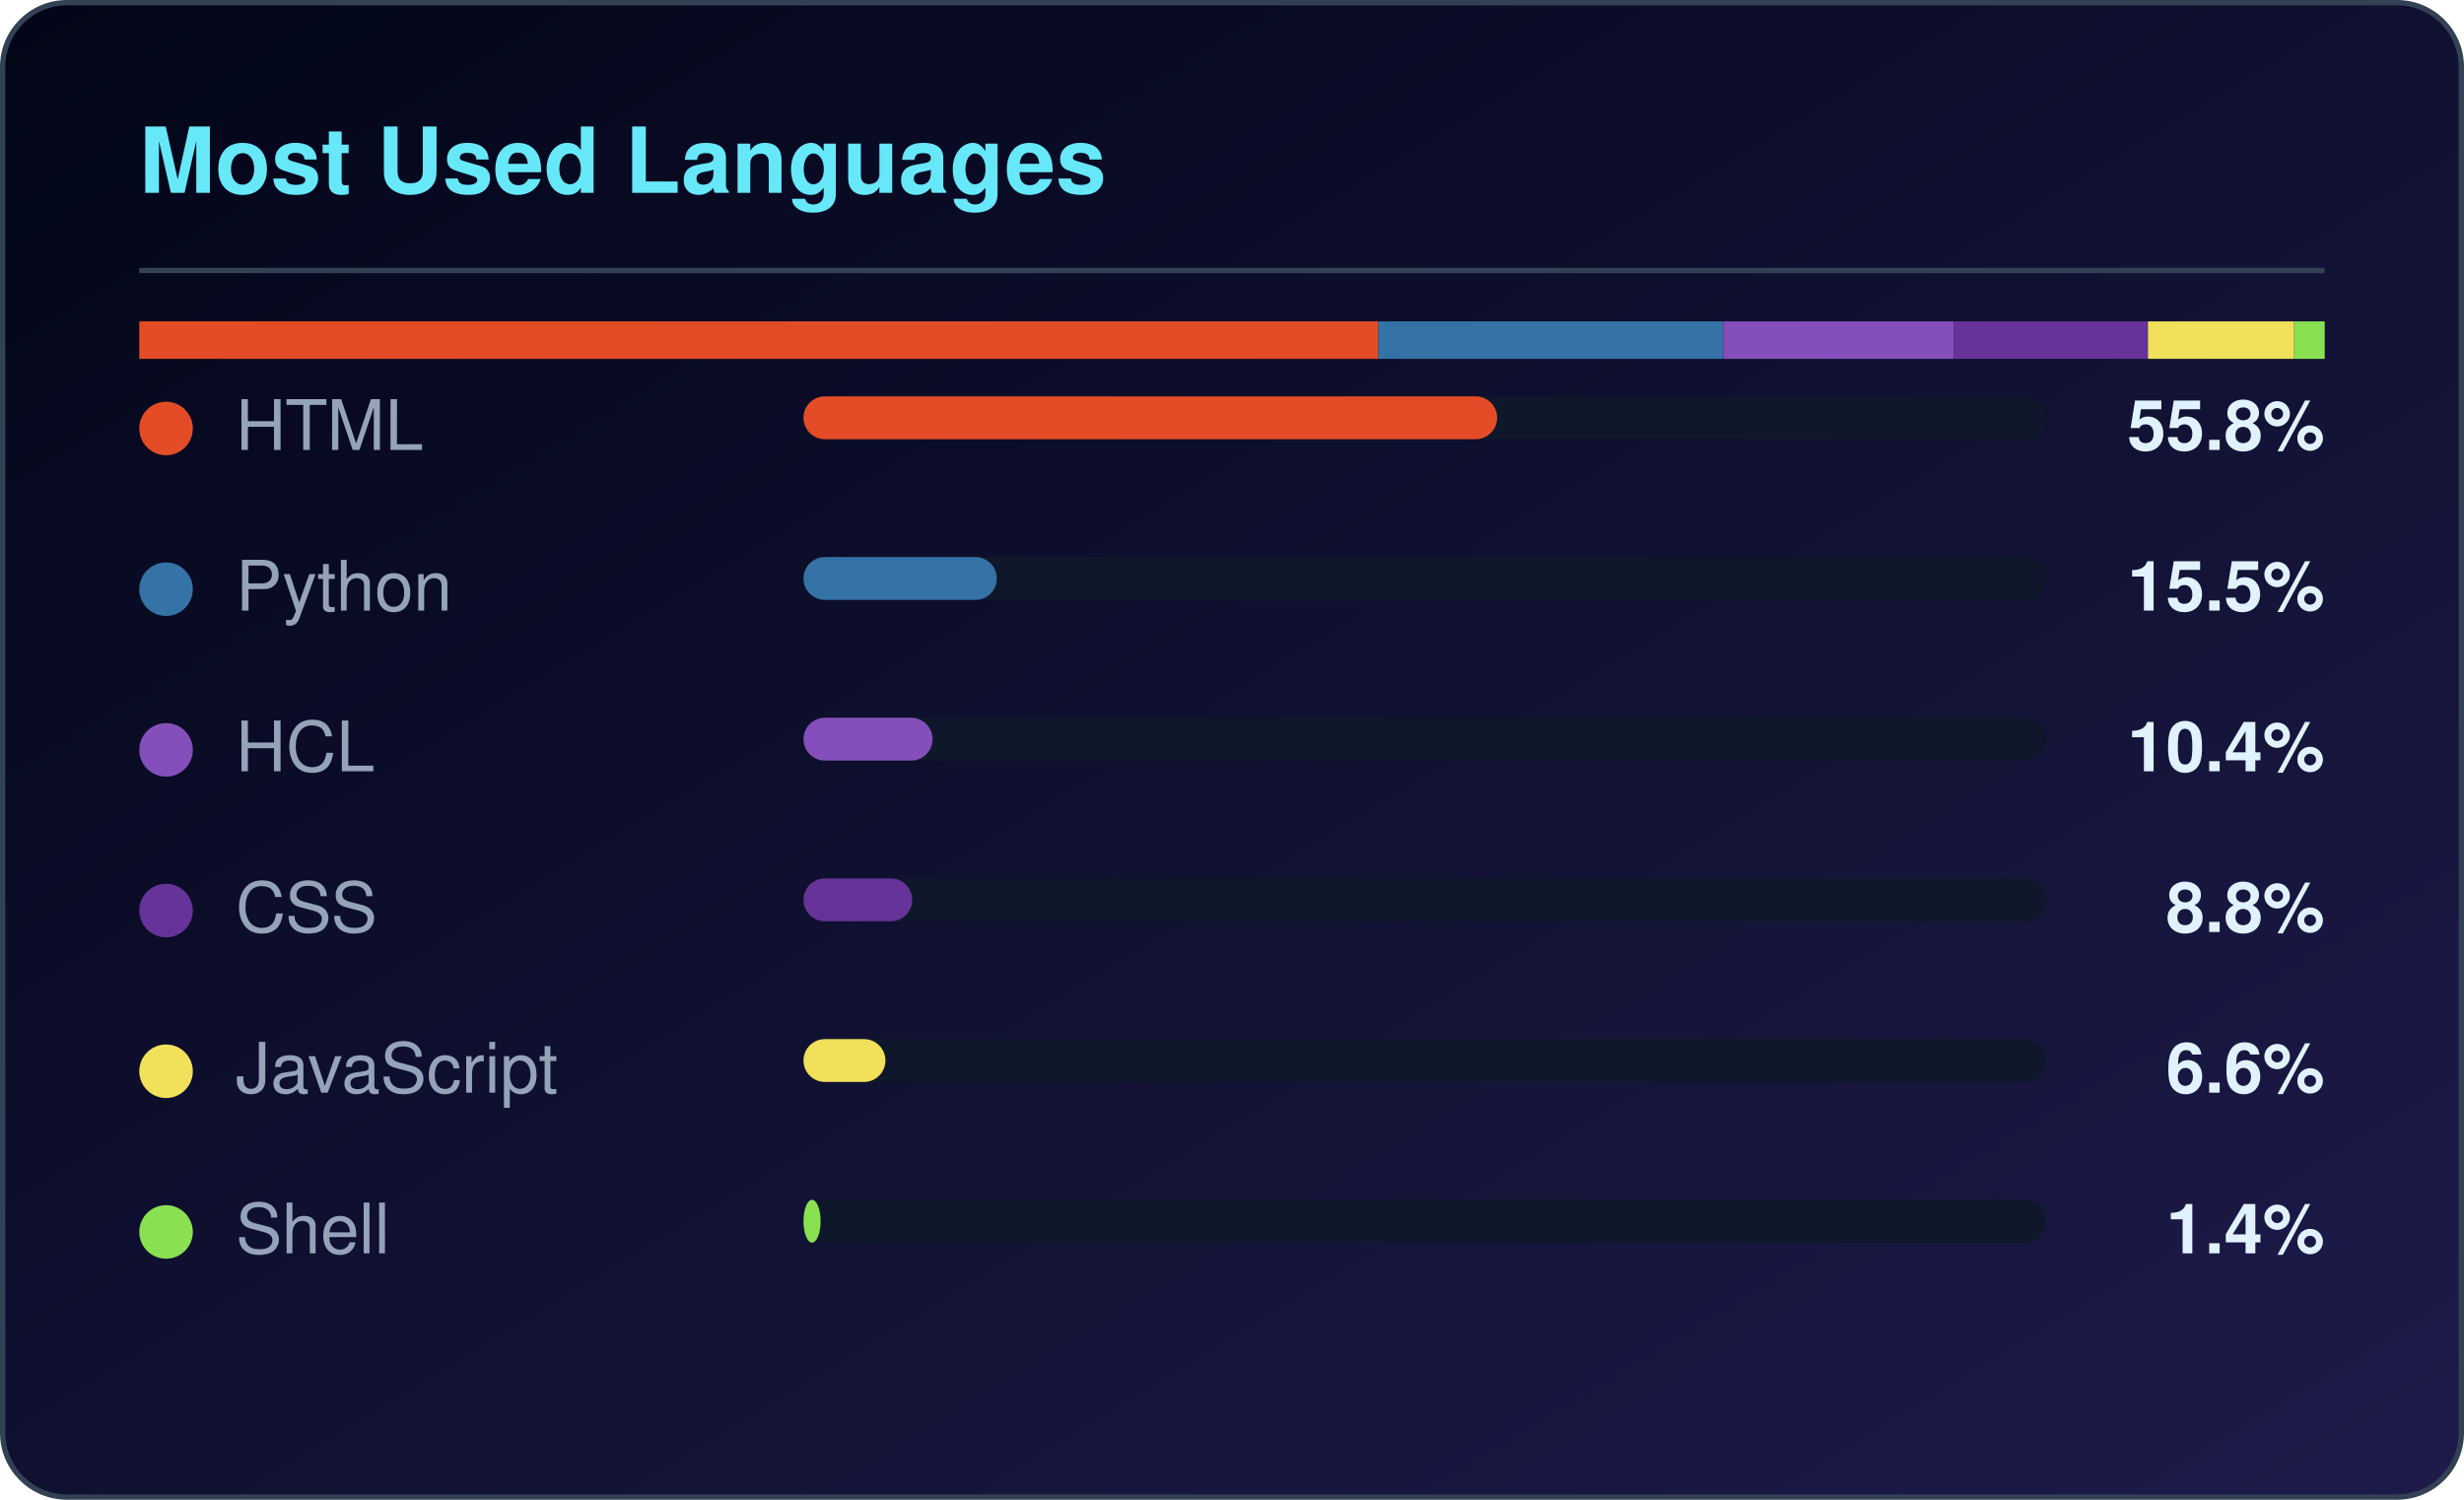
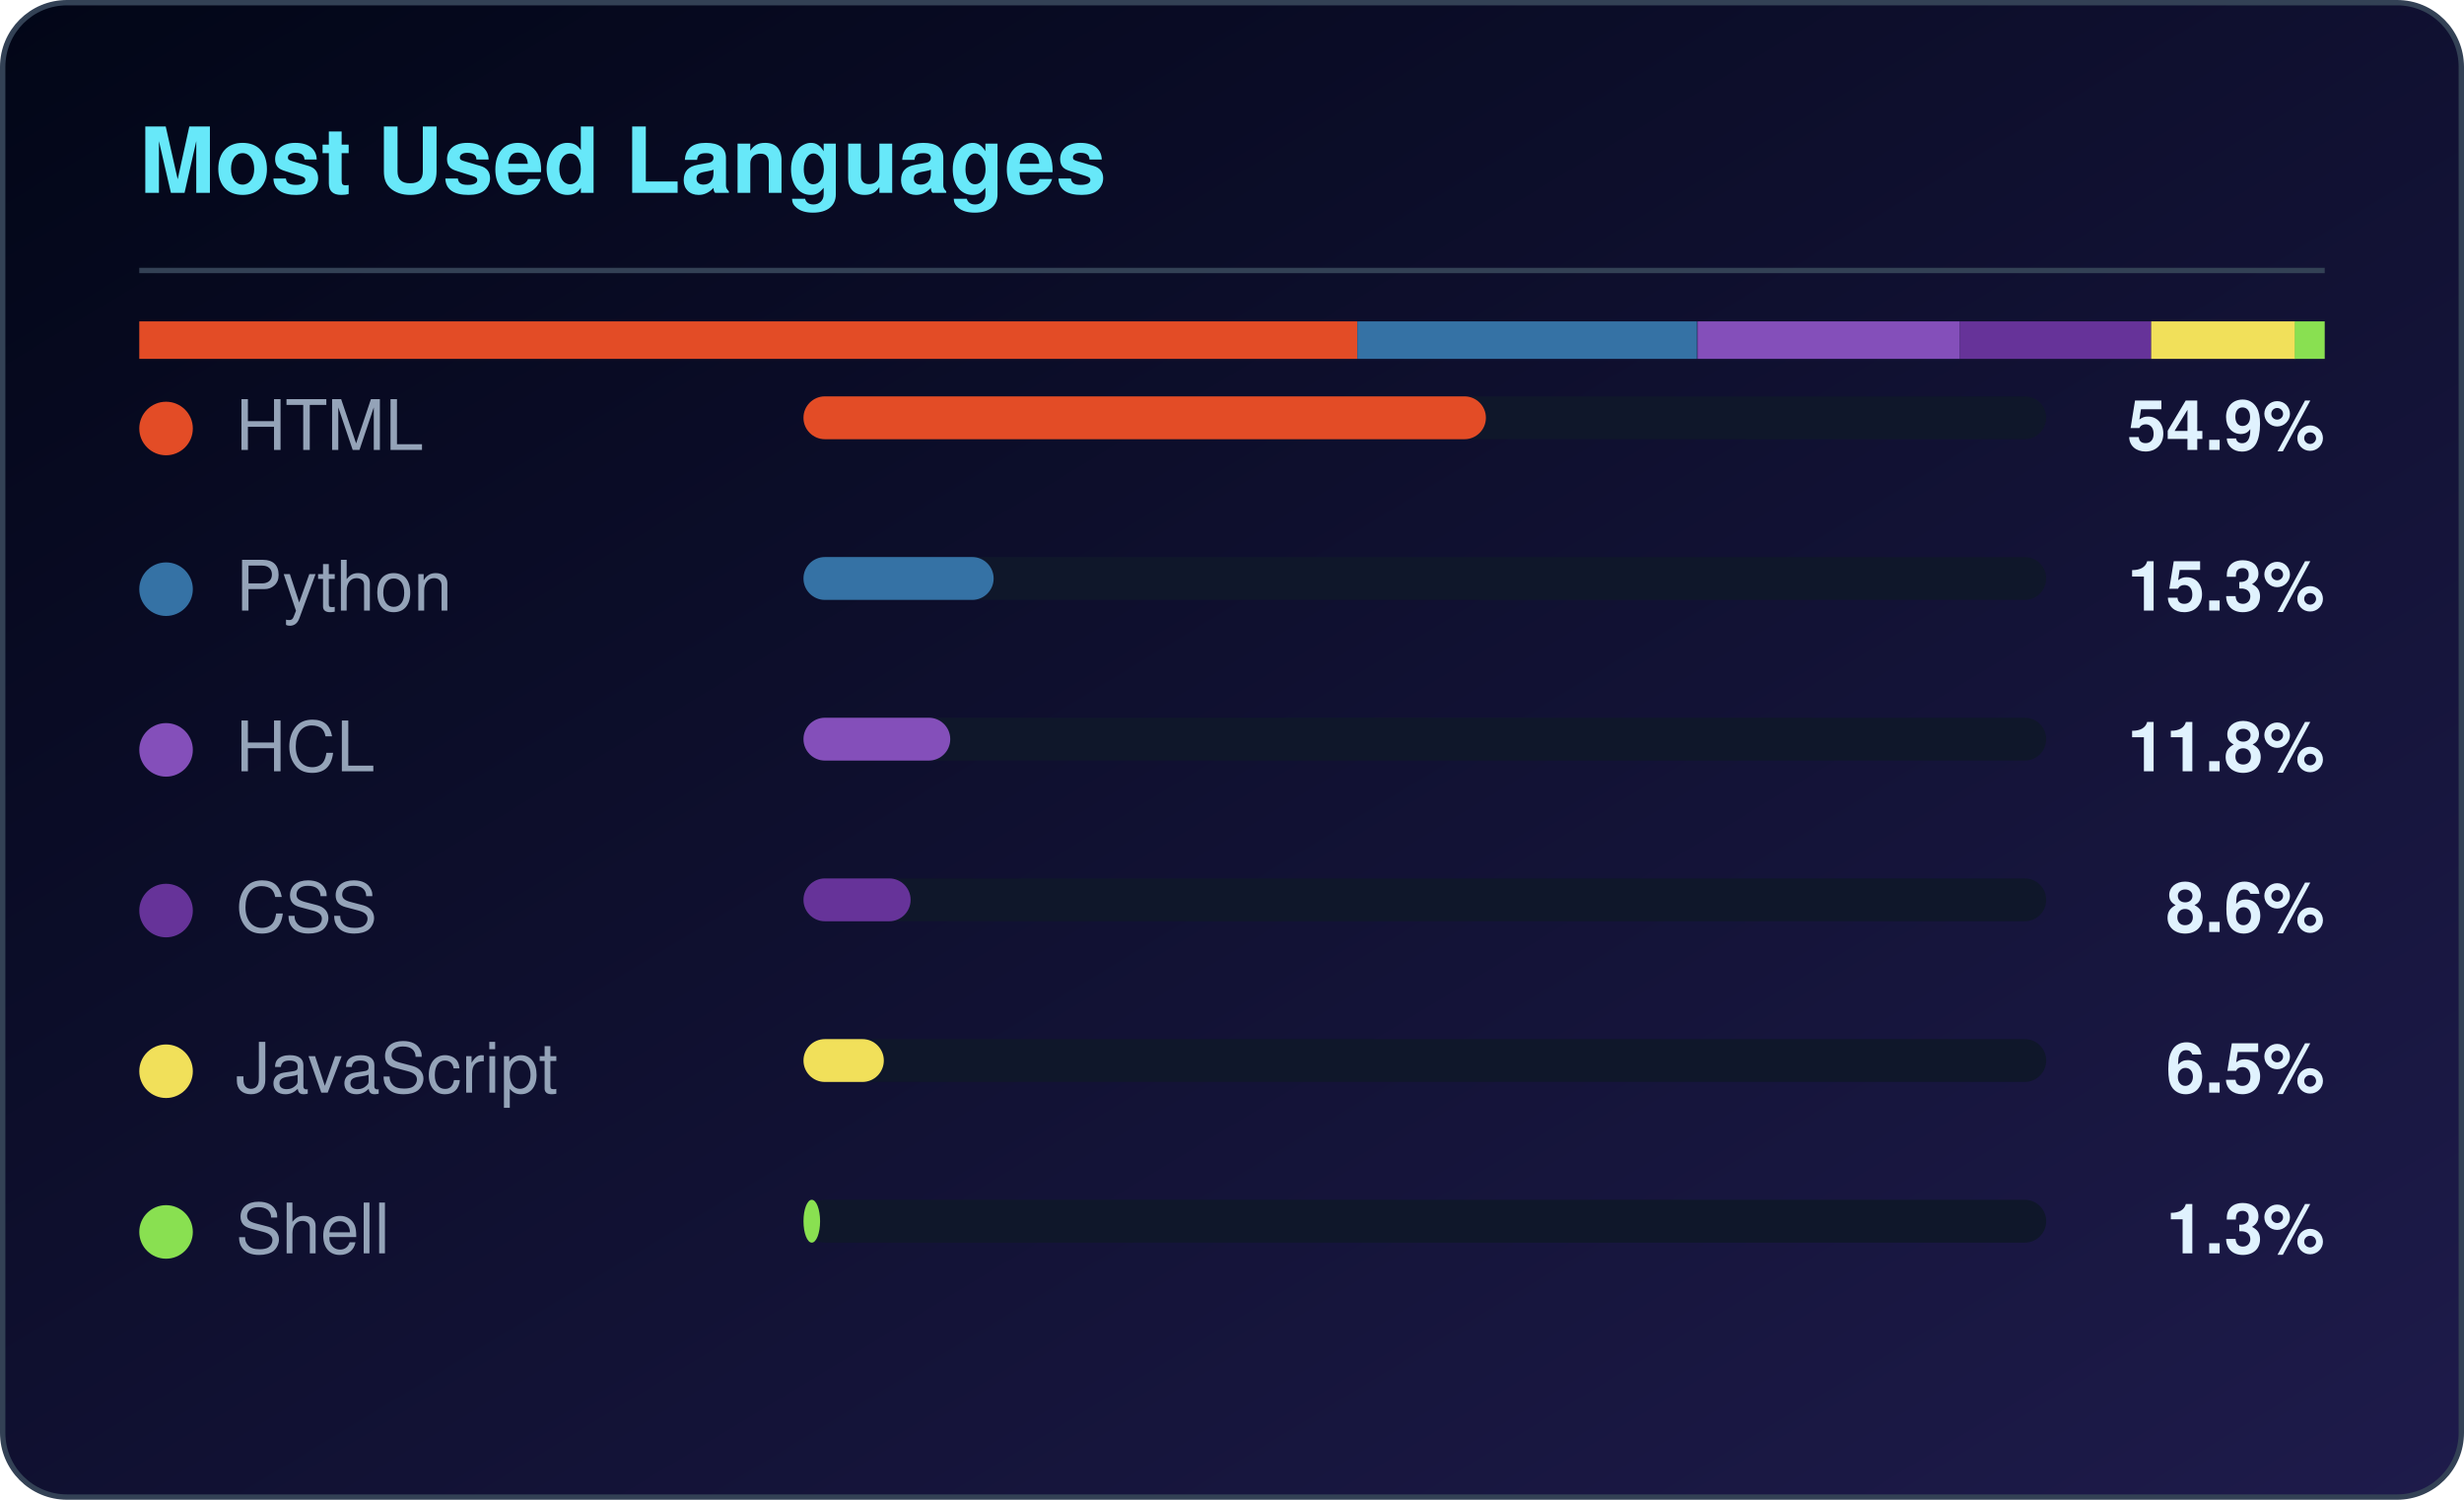
<svg xmlns="http://www.w3.org/2000/svg" width="460" height="280" viewBox="0 0 460 280" role="img" aria-label="Most used languages for CloudTechDevOps">
  <defs>
    <linearGradient id="lbg" x1="0%" y1="0%" x2="100%" y2="100%">
      <stop offset="0%" stop-color="#020617" />
      <stop offset="100%" stop-color="#1e1b4b" />
    </linearGradient>
  </defs>
  <rect x="0.5" y="0.5" width="459" height="279" rx="12" fill="url(#lbg)" stroke="#334155" />
  <text x="26" y="36" fill="#67e8f9" font-family="Segoe UI,Helvetica,Arial,sans-serif" font-size="17" font-weight="600">Most Used Languages</text>
  <rect x="26" y="50" width="408" height="1" fill="#334155" />
-   <rect x="26.0" y="60" width="231.3" height="7" fill="#e34c26" />
-   <rect x="257.3" y="60" width="64.4" height="7" fill="#3572A5" />
-   <rect x="321.7" y="60" width="43.0" height="7" fill="#844FBA" />
-   <rect x="364.7" y="60" width="36.3" height="7" fill="#663399" />
-   <rect x="401.0" y="60" width="27.3" height="7" fill="#f1e05a" />
-   <rect x="428.3" y="60" width="5.7" height="7" fill="#89e051" />
+   <rect x="26.0" y="60" width="227.4" height="7" fill="#e34c26" />
+   <rect x="253.4" y="60" width="63.4" height="7" fill="#3572A5" />
+   <rect x="316.9" y="60" width="49.0" height="7" fill="#844FBA" />
+   <rect x="365.9" y="60" width="35.7" height="7" fill="#663399" />
+   <rect x="401.6" y="60" width="26.9" height="7" fill="#f1e05a" />
+   <rect x="428.4" y="60" width="5.6" height="7" fill="#89e051" />
  <circle cx="31" cy="80" r="5" fill="#e34c26" />
  <text x="44" y="84" fill="#94a3b8" font-family="Segoe UI,Helvetica,Arial,sans-serif" font-size="13">HTML</text>
  <rect x="150" y="74" width="232" height="8" rx="4" fill="#0f172a" />
-   <rect x="150" y="74" width="129.5" height="8" rx="4" fill="#e34c26" />
-   <text x="434" y="84" fill="#e0f2fe" text-anchor="end" font-family="Segoe UI,Helvetica,Arial,sans-serif" font-size="13" font-weight="600">55.8%</text>
+   <rect x="150" y="74" width="127.4" height="8" rx="4" fill="#e34c26" />
+   <text x="434" y="84" fill="#e0f2fe" text-anchor="end" font-family="Segoe UI,Helvetica,Arial,sans-serif" font-size="13" font-weight="600">54.9%</text>
  <circle cx="31" cy="110" r="5" fill="#3572A5" />
  <text x="44" y="114" fill="#94a3b8" font-family="Segoe UI,Helvetica,Arial,sans-serif" font-size="13">Python</text>
  <rect x="150" y="104" width="232" height="8" rx="4" fill="#0f172a" />
-   <rect x="150" y="104" width="36.1" height="8" rx="4" fill="#3572A5" />
-   <text x="434" y="114" fill="#e0f2fe" text-anchor="end" font-family="Segoe UI,Helvetica,Arial,sans-serif" font-size="13" font-weight="600">15.5%</text>
+   <rect x="150" y="104" width="35.5" height="8" rx="4" fill="#3572A5" />
+   <text x="434" y="114" fill="#e0f2fe" text-anchor="end" font-family="Segoe UI,Helvetica,Arial,sans-serif" font-size="13" font-weight="600">15.3%</text>
  <circle cx="31" cy="140" r="5" fill="#844FBA" />
  <text x="44" y="144" fill="#94a3b8" font-family="Segoe UI,Helvetica,Arial,sans-serif" font-size="13">HCL</text>
  <rect x="150" y="134" width="232" height="8" rx="4" fill="#0f172a" />
-   <rect x="150" y="134" width="24.1" height="8" rx="4" fill="#844FBA" />
-   <text x="434" y="144" fill="#e0f2fe" text-anchor="end" font-family="Segoe UI,Helvetica,Arial,sans-serif" font-size="13" font-weight="600">10.4%</text>
+   <rect x="150" y="134" width="27.4" height="8" rx="4" fill="#844FBA" />
+   <text x="434" y="144" fill="#e0f2fe" text-anchor="end" font-family="Segoe UI,Helvetica,Arial,sans-serif" font-size="13" font-weight="600">11.8%</text>
  <circle cx="31" cy="170" r="5" fill="#663399" />
  <text x="44" y="174" fill="#94a3b8" font-family="Segoe UI,Helvetica,Arial,sans-serif" font-size="13">CSS</text>
  <rect x="150" y="164" width="232" height="8" rx="4" fill="#0f172a" />
-   <rect x="150" y="164" width="20.3" height="8" rx="4" fill="#663399" />
-   <text x="434" y="174" fill="#e0f2fe" text-anchor="end" font-family="Segoe UI,Helvetica,Arial,sans-serif" font-size="13" font-weight="600">8.8%</text>
+   <rect x="150" y="164" width="20.0" height="8" rx="4" fill="#663399" />
+   <text x="434" y="174" fill="#e0f2fe" text-anchor="end" font-family="Segoe UI,Helvetica,Arial,sans-serif" font-size="13" font-weight="600">8.6%</text>
  <circle cx="31" cy="200" r="5" fill="#f1e05a" />
  <text x="44" y="204" fill="#94a3b8" font-family="Segoe UI,Helvetica,Arial,sans-serif" font-size="13">JavaScript</text>
  <rect x="150" y="194" width="232" height="8" rx="4" fill="#0f172a" />
-   <rect x="150" y="194" width="15.3" height="8" rx="4" fill="#f1e05a" />
-   <text x="434" y="204" fill="#e0f2fe" text-anchor="end" font-family="Segoe UI,Helvetica,Arial,sans-serif" font-size="13" font-weight="600">6.6%</text>
+   <rect x="150" y="194" width="15.0" height="8" rx="4" fill="#f1e05a" />
+   <text x="434" y="204" fill="#e0f2fe" text-anchor="end" font-family="Segoe UI,Helvetica,Arial,sans-serif" font-size="13" font-weight="600">6.5%</text>
  <circle cx="31" cy="230" r="5" fill="#89e051" />
  <text x="44" y="234" fill="#94a3b8" font-family="Segoe UI,Helvetica,Arial,sans-serif" font-size="13">Shell</text>
  <rect x="150" y="224" width="232" height="8" rx="4" fill="#0f172a" />
-   <rect x="150" y="224" width="3.2" height="8" rx="4" fill="#89e051" />
-   <text x="434" y="234" fill="#e0f2fe" text-anchor="end" font-family="Segoe UI,Helvetica,Arial,sans-serif" font-size="13" font-weight="600">1.4%</text>
+   <rect x="150" y="224" width="3.1" height="8" rx="4" fill="#89e051" />
+   <text x="434" y="234" fill="#e0f2fe" text-anchor="end" font-family="Segoe UI,Helvetica,Arial,sans-serif" font-size="13" font-weight="600">1.3%</text>
</svg>
